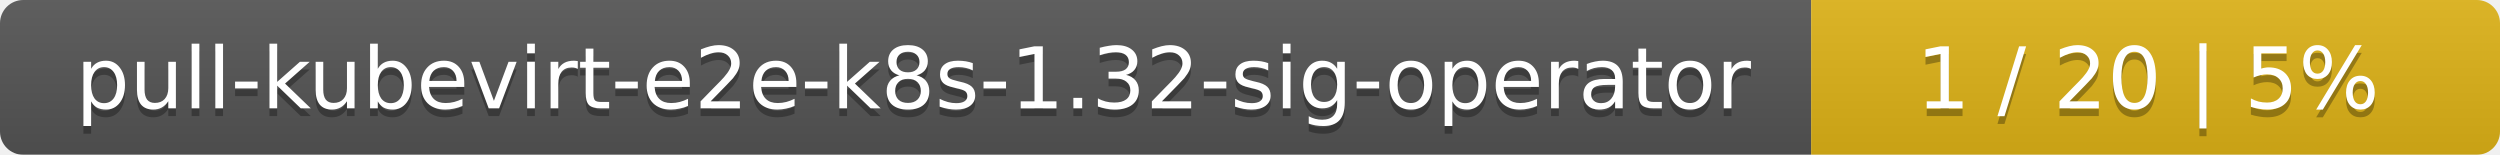
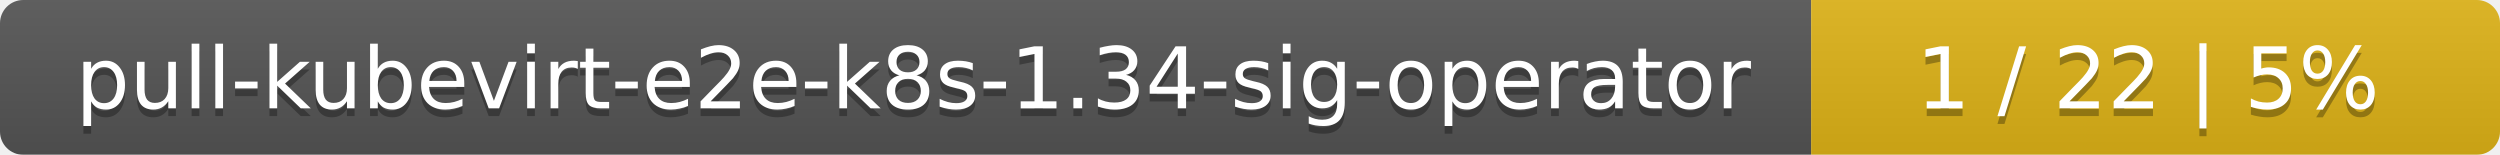
<svg xmlns="http://www.w3.org/2000/svg" width="323" height="20">
  <linearGradient id="smooth" x2="0" y2="100%">
    <stop offset="0" stop-color="#bbb" stop-opacity=".1" />
    <stop offset="1" stop-opacity=".1" />
  </linearGradient>
  <mask id="round">
    <rect width="323" height="20" rx="3" fill="#fff" />
  </mask>
  <g mask="url(#round)">
    <rect width="234" height="20" fill="#555" />
    <rect x="234" width="89" height="20" fill="#dfb317" />
    <rect width="323" height="20" fill="url(#smooth)" />
  </g>
  <g fill="#fff" text-anchor="middle" font-family="DejaVu Sans,Verdana,Geneva,sans-serif" font-size="11">
-     <text x="118" y="15" fill="#010101" fill-opacity=".3">pull-kubevirt-e2e-k8s-1.32-sig-operator</text>
-     <text x="118" y="14">pull-kubevirt-e2e-k8s-1.32-sig-operator</text>
-     <text x="277.5" y="15" fill="#010101" fill-opacity=".3">1 / 20    |    5%</text>
-     <text x="277.5" y="14">1 / 20    |    5%</text>
+     <text x="118" y="15" fill="#010101" fill-opacity=".3">pull-kubevirt-e2e-k8s-1.34-sig-operator</text>
+     <text x="118" y="14">pull-kubevirt-e2e-k8s-1.34-sig-operator</text>
+     <text x="277.5" y="15" fill="#010101" fill-opacity=".3">1 / 22    |    5%</text>
+     <text x="277.5" y="14">1 / 22    |    5%</text>
  </g>
</svg>
